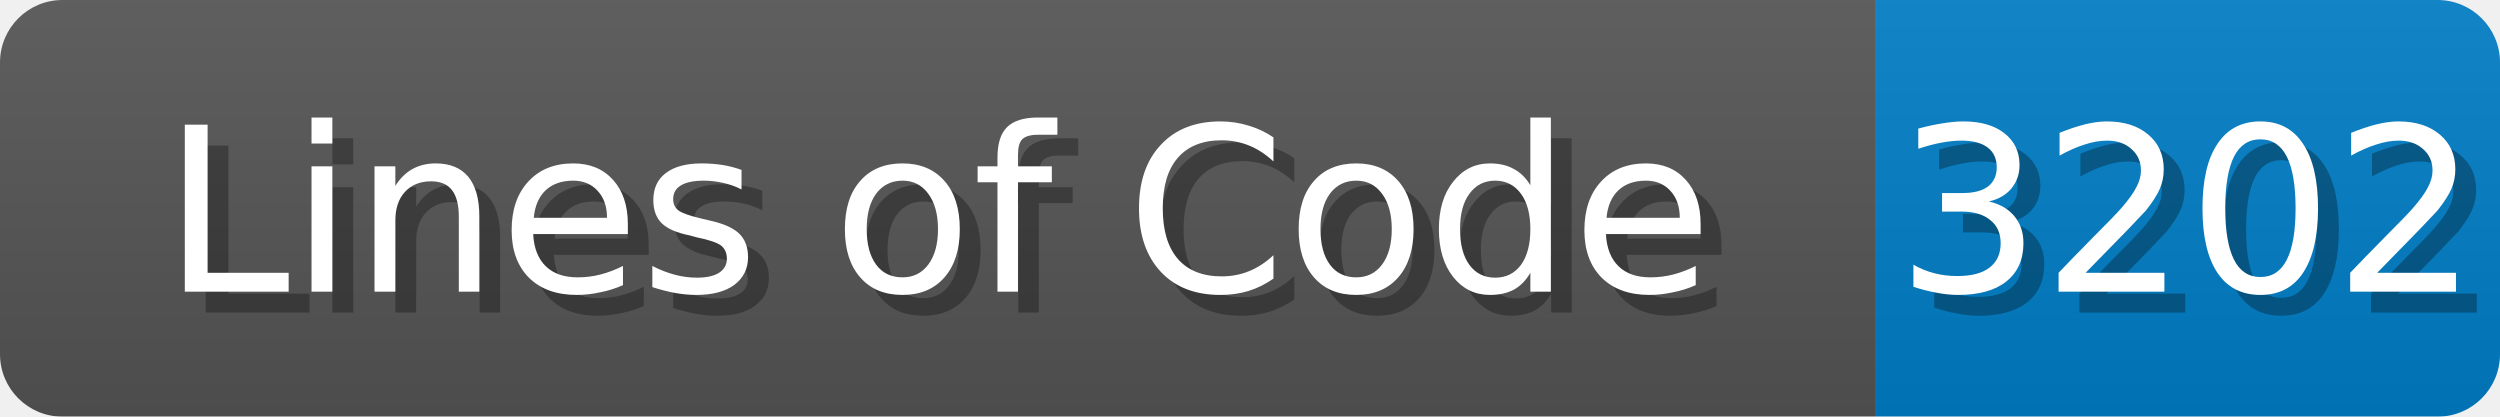
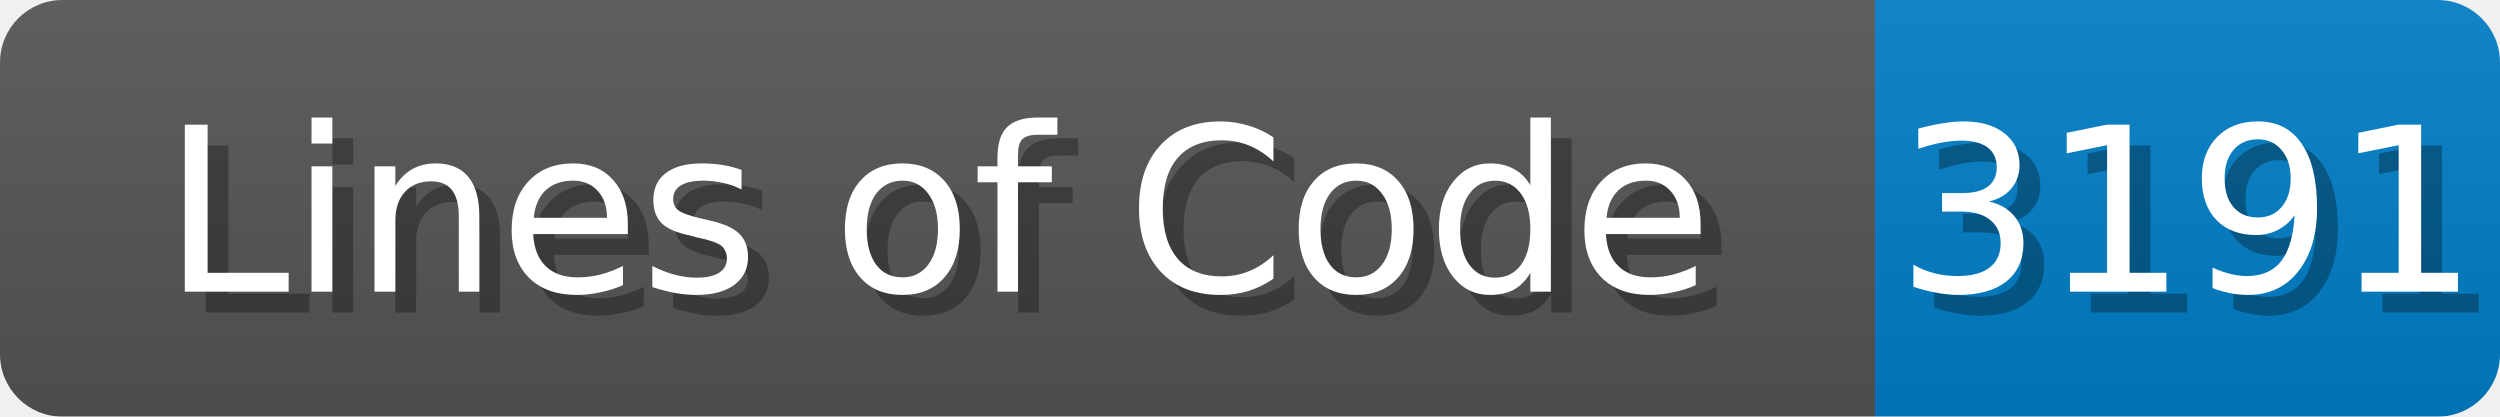
<svg xmlns="http://www.w3.org/2000/svg" width="120" height="20">
  <linearGradient id="b" x2="0" y2="100%">
    <stop offset="0" stop-color="#bbb" stop-opacity=".1" />
    <stop offset="1" stop-opacity=".1" />
  </linearGradient>
  <mask id="anybadge_1">
    <rect width="120" height="20" rx="3" fill="#fff" />
  </mask>
  <g mask="url(#anybadge_1)">
    <path fill="#555" d="M0 0h90v20H0z" />
    <path fill="#007ec6" d="M90 0h30v20H90z" />
    <path fill="url(#b)" d="M0 0h120v20H0z" />
  </g>
  <g fill="#fff" text-anchor="middle" font-family="DejaVu Sans,Verdana,Geneva,sans-serif" font-size="11">
    <text x="46.0" y="15" fill="#010101" fill-opacity=".3">Lines of Code</text>
    <text x="45.0" y="14">Lines of Code</text>
  </g>
  <g fill="#fff" text-anchor="middle" font-family="DejaVu Sans,Verdana,Geneva,sans-serif" font-size="11">
-     <text x="106.0" y="15" fill="#010101" fill-opacity=".3">3202</text>
-     <text x="105.0" y="14">3202</text>
+     <text x="106.0" y="15" fill="#010101" fill-opacity=".3">3191</text>
+     <text x="105.0" y="14">3191</text>
  </g>
</svg>
